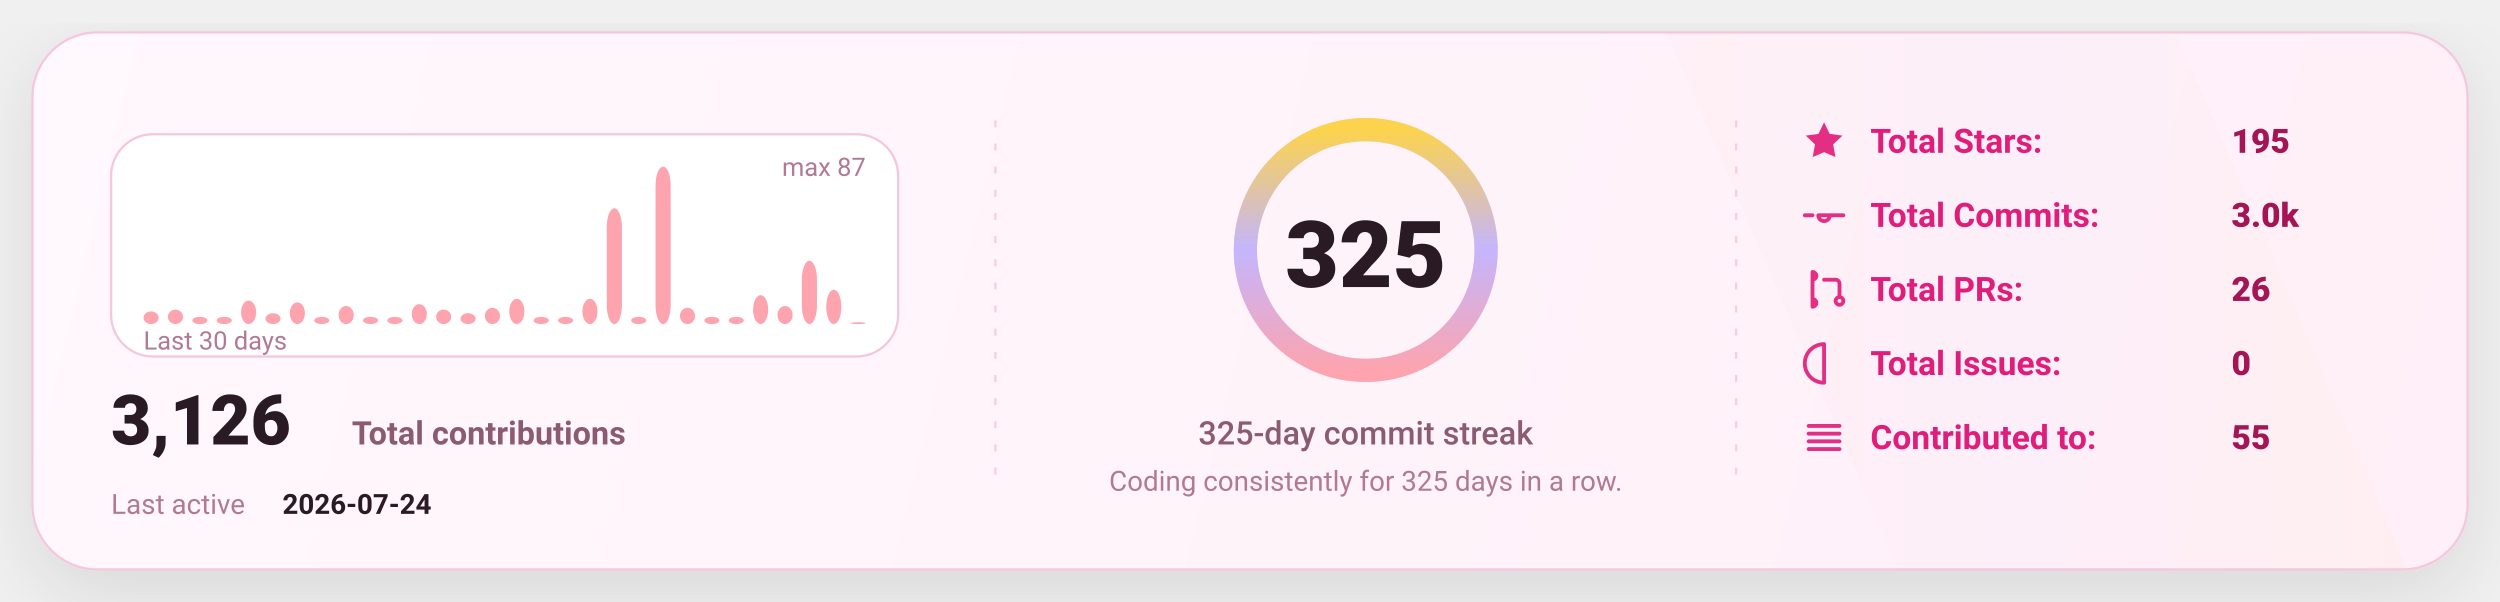
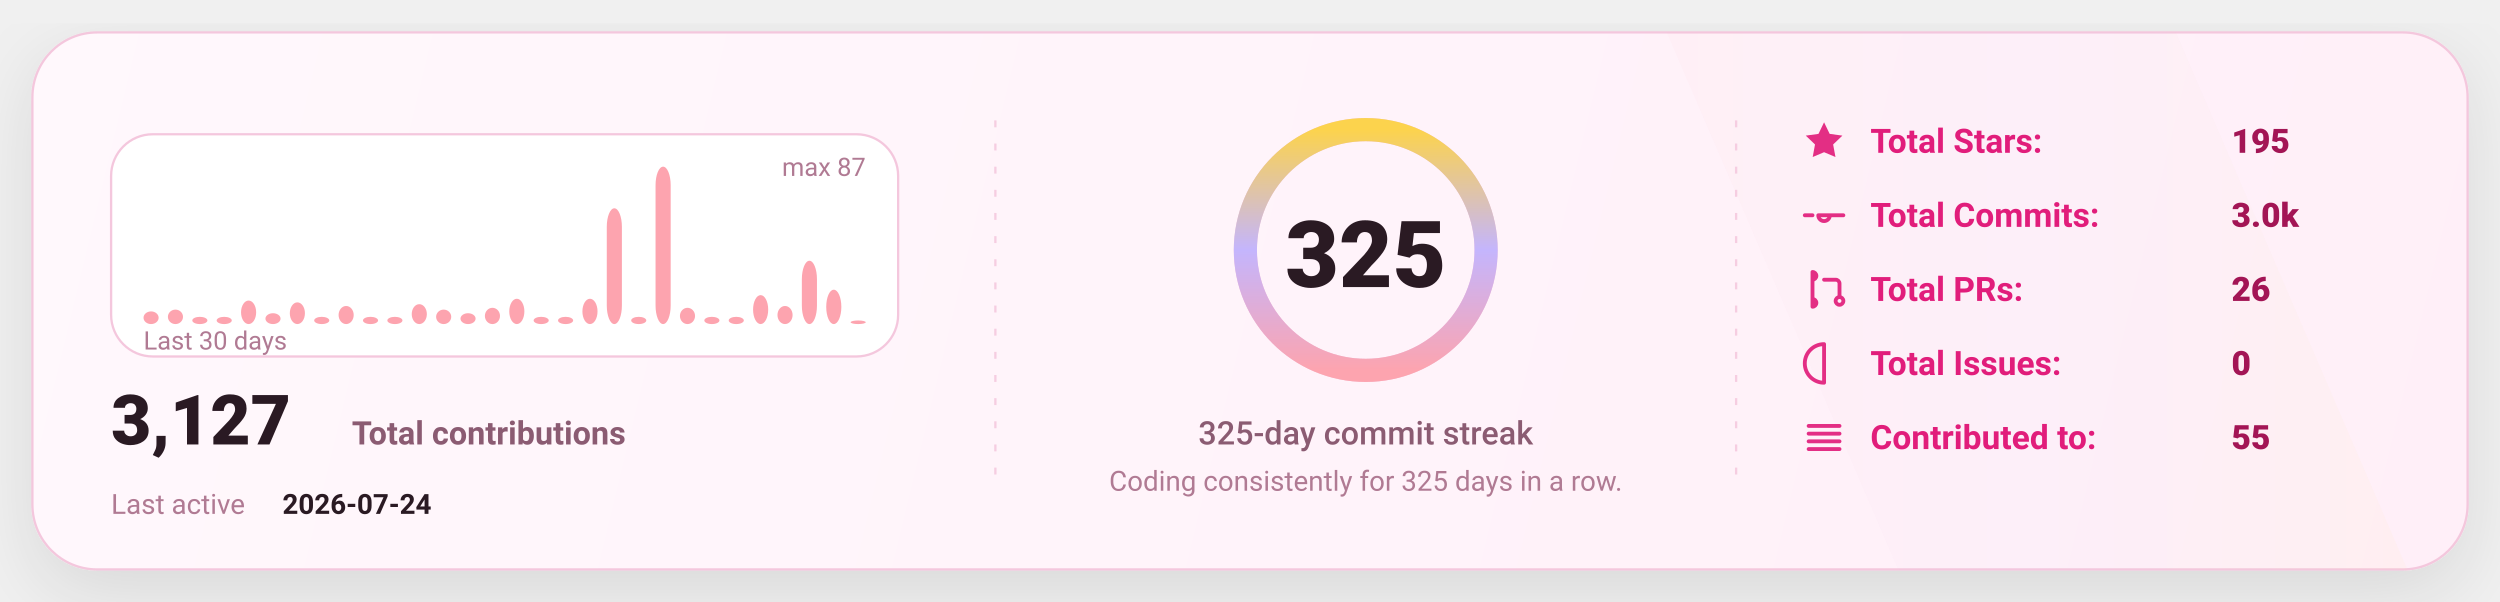
<svg xmlns="http://www.w3.org/2000/svg" width="1080" height="260" viewBox="0 0 1080 260" fill="none" role="img" aria-label="GitHub stats card">
  <defs>
    <linearGradient id="bg" x1="0" y1="0" x2="1080" y2="260" gradientUnits="userSpaceOnUse">
      <stop stop-color="#FFF8FC" />
      <stop offset="1" stop-color="#FFEFF8" />
    </linearGradient>
    <linearGradient id="accent" x1="0" y1="0" x2="1" y2="0">
      <stop offset="0" stop-color="#FDA4AF" />
      <stop offset="0.5" stop-color="#C4B5FD" />
      <stop offset="1" stop-color="#FCD34D" />
    </linearGradient>
    <linearGradient id="chartFill" x1="0" y1="0" x2="0" y2="1">
      <stop stop-color="#FDA4AF" stop-opacity="0.18" />
      <stop offset="1" stop-color="#FDA4AF" stop-opacity="0" />
    </linearGradient>
    <filter id="shadow" x="-20%" y="-20%" width="140%" height="140%">
      <feDropShadow dx="0" dy="10" stdDeviation="16" flood-color="#000000" flood-opacity="0.1" />
    </filter>
    <style>
      text { font-family: "Comic Sans MS","Trebuchet MS","Segoe UI",system-ui,-apple-system,Roboto,Helvetica,Arial,sans-serif; dominant-baseline: alphabetic; }
    </style>
  </defs>
  <rect x="14" y="14" width="1052" height="232" rx="28" fill="url(#bg)" stroke="#F4C7DD" stroke-width="1" filter="url(#shadow)" />
  <path d="M720 14     L940 14     L1040 246     L820 246 Z" fill="url(#accent)" opacity="0.04" />
  <line x1="430" y1="52" x2="430" y2="208" stroke="#F4C7DD" stroke-width="1" stroke-dasharray="3 7" opacity="0.85" />
  <line x1="430" y1="52" x2="430" y2="208" stroke="url(#accent)" stroke-width="1.4" stroke-dasharray="2 7" opacity="0.65" />
  <line x1="750" y1="52" x2="750" y2="208" stroke="#F4C7DD" stroke-width="1" stroke-dasharray="3 7" opacity="0.85" />
  <line x1="750" y1="52" x2="750" y2="208" stroke="url(#accent)" stroke-width="1.4" stroke-dasharray="2 7" opacity="0.65" />
  <g transform="translate(48,58)">
    <rect x="0" y="0" width="340" height="96" rx="18" fill="#FFFFFF" stroke="#F4C7DD" />
    <rect x="14.00" y="76.53" width="6.53" height="5.47" rx="8.00" fill="#FDA4AF" />
    <rect x="24.53" y="75.75" width="6.53" height="6.25" rx="8.00" fill="#FDA4AF" />
    <rect x="35.07" y="78.87" width="6.53" height="3.13" rx="8.00" fill="#FDA4AF" />
    <rect x="45.60" y="78.87" width="6.53" height="3.13" rx="8.00" fill="#FDA4AF" />
    <rect x="56.13" y="71.84" width="6.53" height="10.16" rx="8.00" fill="#FDA4AF" />
    <rect x="66.67" y="77.31" width="6.53" height="4.69" rx="8.00" fill="#FDA4AF" />
    <rect x="77.20" y="72.62" width="6.53" height="9.38" rx="8.00" fill="#FDA4AF" />
    <rect x="87.73" y="78.87" width="6.53" height="3.13" rx="8.00" fill="#FDA4AF" />
    <rect x="98.27" y="74.18" width="6.53" height="7.82" rx="8.00" fill="#FDA4AF" />
    <rect x="108.80" y="78.87" width="6.53" height="3.13" rx="8.00" fill="#FDA4AF" />
    <rect x="119.33" y="78.87" width="6.53" height="3.13" rx="8.00" fill="#FDA4AF" />
    <rect x="129.87" y="73.40" width="6.53" height="8.60" rx="8.00" fill="#FDA4AF" />
    <rect x="140.40" y="75.75" width="6.53" height="6.25" rx="8.00" fill="#FDA4AF" />
    <rect x="150.93" y="77.31" width="6.53" height="4.69" rx="8.00" fill="#FDA4AF" />
    <rect x="161.47" y="74.97" width="6.53" height="7.03" rx="8.00" fill="#FDA4AF" />
    <rect x="172.00" y="71.06" width="6.53" height="10.94" rx="8.00" fill="#FDA4AF" />
    <rect x="182.53" y="78.87" width="6.53" height="3.13" rx="8.00" fill="#FDA4AF" />
    <rect x="193.07" y="78.87" width="6.53" height="3.13" rx="8.00" fill="#FDA4AF" />
    <rect x="203.60" y="71.06" width="6.53" height="10.94" rx="8.00" fill="#FDA4AF" />
    <rect x="214.13" y="31.98" width="6.53" height="50.02" rx="8.00" fill="#FDA4AF" />
    <rect x="224.67" y="78.87" width="6.53" height="3.13" rx="8.00" fill="#FDA4AF" />
    <rect x="235.20" y="14.00" width="6.53" height="68.00" rx="8.00" fill="#FDA4AF" />
    <rect x="245.73" y="74.97" width="6.53" height="7.03" rx="8.00" fill="#FDA4AF" />
    <rect x="256.27" y="78.87" width="6.53" height="3.13" rx="8.00" fill="#FDA4AF" />
    <rect x="266.80" y="78.87" width="6.53" height="3.13" rx="8.00" fill="#FDA4AF" />
    <rect x="277.33" y="69.49" width="6.53" height="12.51" rx="8.00" fill="#FDA4AF" />
    <rect x="287.87" y="74.18" width="6.53" height="7.82" rx="8.00" fill="#FDA4AF" />
    <rect x="298.40" y="54.64" width="6.53" height="27.36" rx="8.00" fill="#FDA4AF" />
    <rect x="308.93" y="67.15" width="6.53" height="14.85" rx="8.00" fill="#FDA4AF" />
-     <rect x="319.47" y="81.22" width="6.53" height="0.78" rx="8.00" fill="#FDA4AF" />
+     <rect x="319.47" y="80.44" width="6.53" height="1.56" rx="8.00" fill="#FDA4AF" />
    <text x="14" y="93.00" fill="#B07A93" font-size="11">
      Last 30 days
    </text>
    <text x="326.00" y="18" text-anchor="end" fill="#B07A93" font-size="11">
      max 87
    </text>
    <g transform="translate(0,134)">
      <text x="0" y="0" fill="#2A1A23" font-size="30" font-weight="820">
-         3,126
+         3,127
      </text>
      <text x="104" y="0" fill="#8B5B72" font-size="14" font-weight="650">
        Total contributions
      </text>
      <text x="0" y="30" fill="#B07A93" font-size="12">
        Last active
      </text>
      <text x="74" y="30" fill="#2A1A23" font-size="12" font-weight="700">
        2026-07-24
      </text>
    </g>
  </g>
  <g>
    <circle cx="590" cy="108" r="52" stroke="#F4C7DD" stroke-width="10" />
    <circle cx="590" cy="108" r="52" stroke="url(#accent)" stroke-width="10" stroke-linecap="round" stroke-dasharray="326.73 326.73" transform="rotate(-90 590 108)" />
    <text x="590" y="124.00" text-anchor="middle" fill="#2A1A23" font-size="40" font-weight="900">
      325
    </text>
    <text x="590" y="192.00" text-anchor="middle" fill="#8B5B72" font-size="14" font-weight="450">
      325-day commit streak
    </text>
    <text x="590" y="212.00" text-anchor="middle" fill="#B07A93" font-size="12" font-weight="420">
      Coding consistently for 325 days in a row.
    </text>
  </g>
  <g transform="translate(778,66)">
    <g transform="translate(0,0)">
      <g transform="translate(0,-15)">
        <svg x="0" y="0" width="20" height="20" viewBox="0 0 24 24" fill="none">
          <path d="M12 2.2l2.9 6 6.6.9-4.8 4.6 1.2 6.5L12 17.7 6.1 20.2l1.2-6.5-4.8-4.6 6.6-.9L12 2.2z" fill="#E11D7B" opacity="0.92" />
        </svg>
      </g>
      <text x="30" y="0" fill="#E11D7B" font-size="14.5" font-weight="650">
            Total Stars:
          </text>
      <text x="186" y="0" fill="#A31555" font-size="14.5" font-weight="850">
            195
          </text>
    </g>
    <g transform="translate(0,32)">
      <g transform="translate(0,-15)">
        <svg x="0" y="0" width="20" height="20" viewBox="0 0 24 24" fill="none">
          <path d="M9 12a3 3 0 1 0 6 0Zm-7 0h4m8 0h8" stroke="#E11D7B" stroke-width="2" stroke-linecap="round" stroke-linejoin="round" opacity="0.92" />
        </svg>
      </g>
      <text x="30" y="0" fill="#E11D7B" font-size="14.5" font-weight="650">
            Total Commits:
          </text>
      <text x="186" y="0" fill="#A31555" font-size="14.5" font-weight="850">
            3.0k
          </text>
    </g>
    <g transform="translate(0,64)">
      <g transform="translate(0,-15)">
        <svg x="0" y="0" width="20" height="20" viewBox="0 0 24 24" fill="none">
          <path d="M6 4v16m0-13a2 2 0 1 0 0-4Zm0 14a2 2 0 1 0 0-4Zm6-14h6a2 2 0 0 1 2 2v7m0 0a2 2 0 1 0 0 4 2 2 0 0 0 0-4Z" stroke="#E11D7B" stroke-width="2" stroke-linecap="round" stroke-linejoin="round" opacity="0.92" />
        </svg>
      </g>
      <text x="30" y="0" fill="#E11D7B" font-size="14.5" font-weight="650">
            Total PRs:
          </text>
      <text x="186" y="0" fill="#A31555" font-size="14.5" font-weight="850">
            26
          </text>
    </g>
    <g transform="translate(0,96)">
      <g transform="translate(0,-15)">
        <svg x="0" y="0" width="20" height="20" viewBox="0 0 24 24" fill="none">
          <path d="M12 2a10 10 0 1 0 0 20Zm0 6v6m0 4h.01" stroke="#E11D7B" stroke-width="2" stroke-linecap="round" stroke-linejoin="round" opacity="0.92" />
        </svg>
      </g>
      <text x="30" y="0" fill="#E11D7B" font-size="14.5" font-weight="650">
            Total Issues:
          </text>
      <text x="186" y="0" fill="#A31555" font-size="14.5" font-weight="850">
            0
          </text>
    </g>
    <g transform="translate(0,128)">
      <g transform="translate(0,-15)">
        <svg x="0" y="0" width="20" height="20" viewBox="0 0 24 24" fill="none">
          <path d="M4 6h16M4 10h16M4 14h16M4 18h16" stroke="#E11D7B" stroke-width="2" stroke-linecap="round" stroke-linejoin="round" opacity="0.92" />
        </svg>
      </g>
      <text x="30" y="0" fill="#E11D7B" font-size="14.5" font-weight="650">
            Contributed to:
          </text>
      <text x="186" y="0" fill="#A31555" font-size="14.5" font-weight="850">
            55
          </text>
    </g>
  </g>
</svg>
